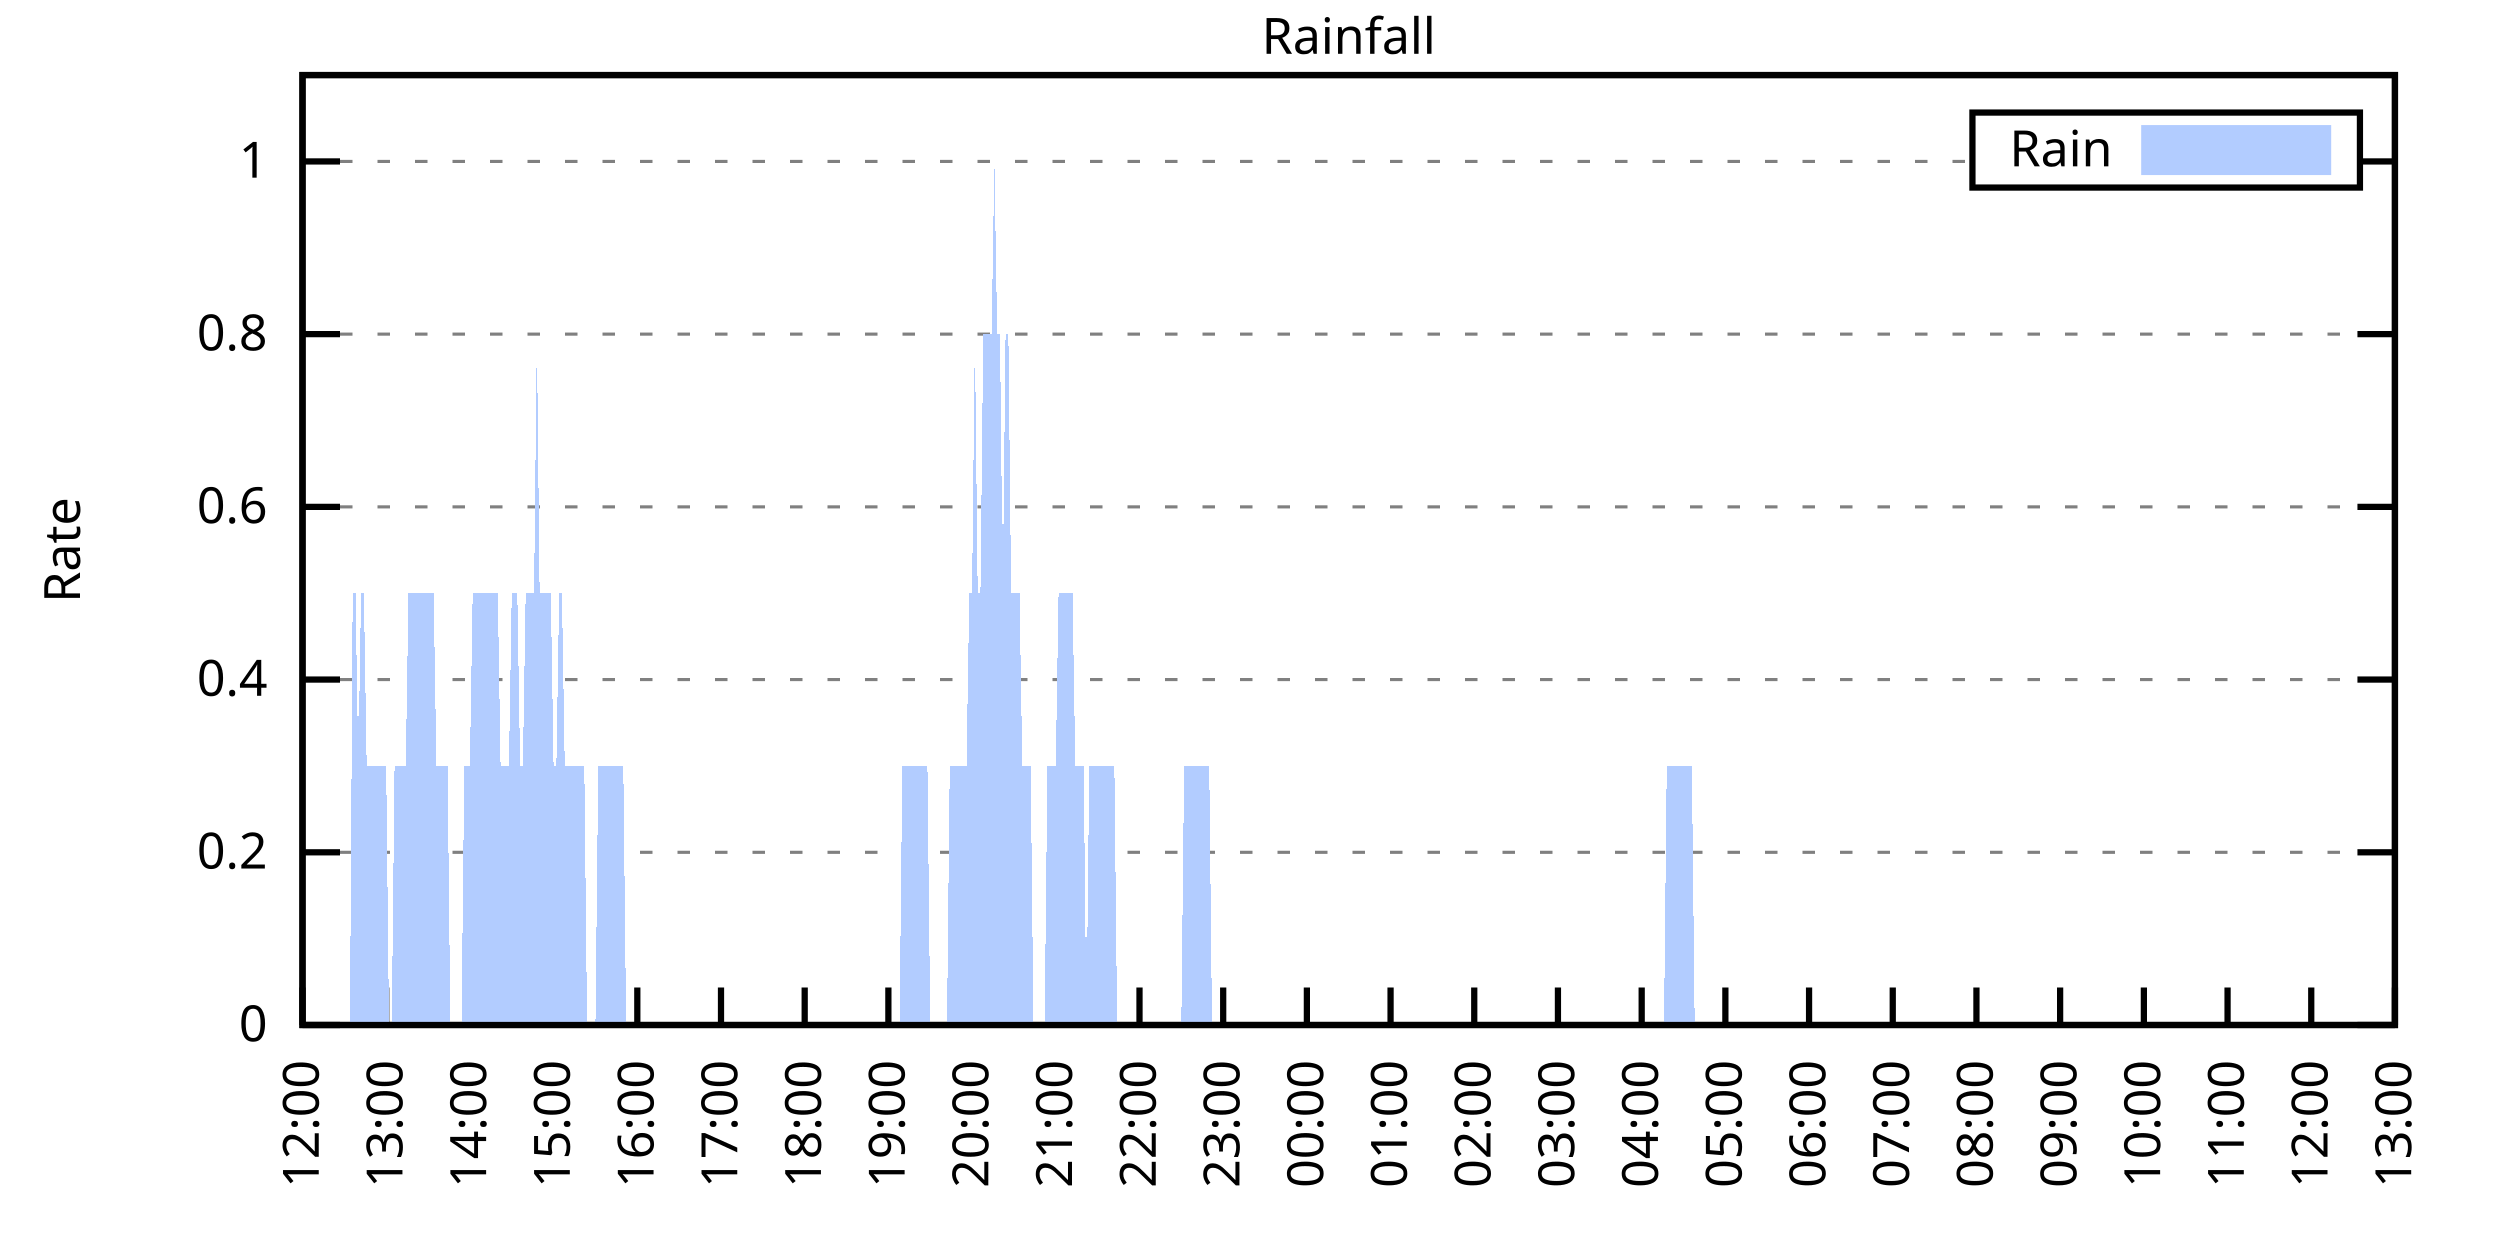
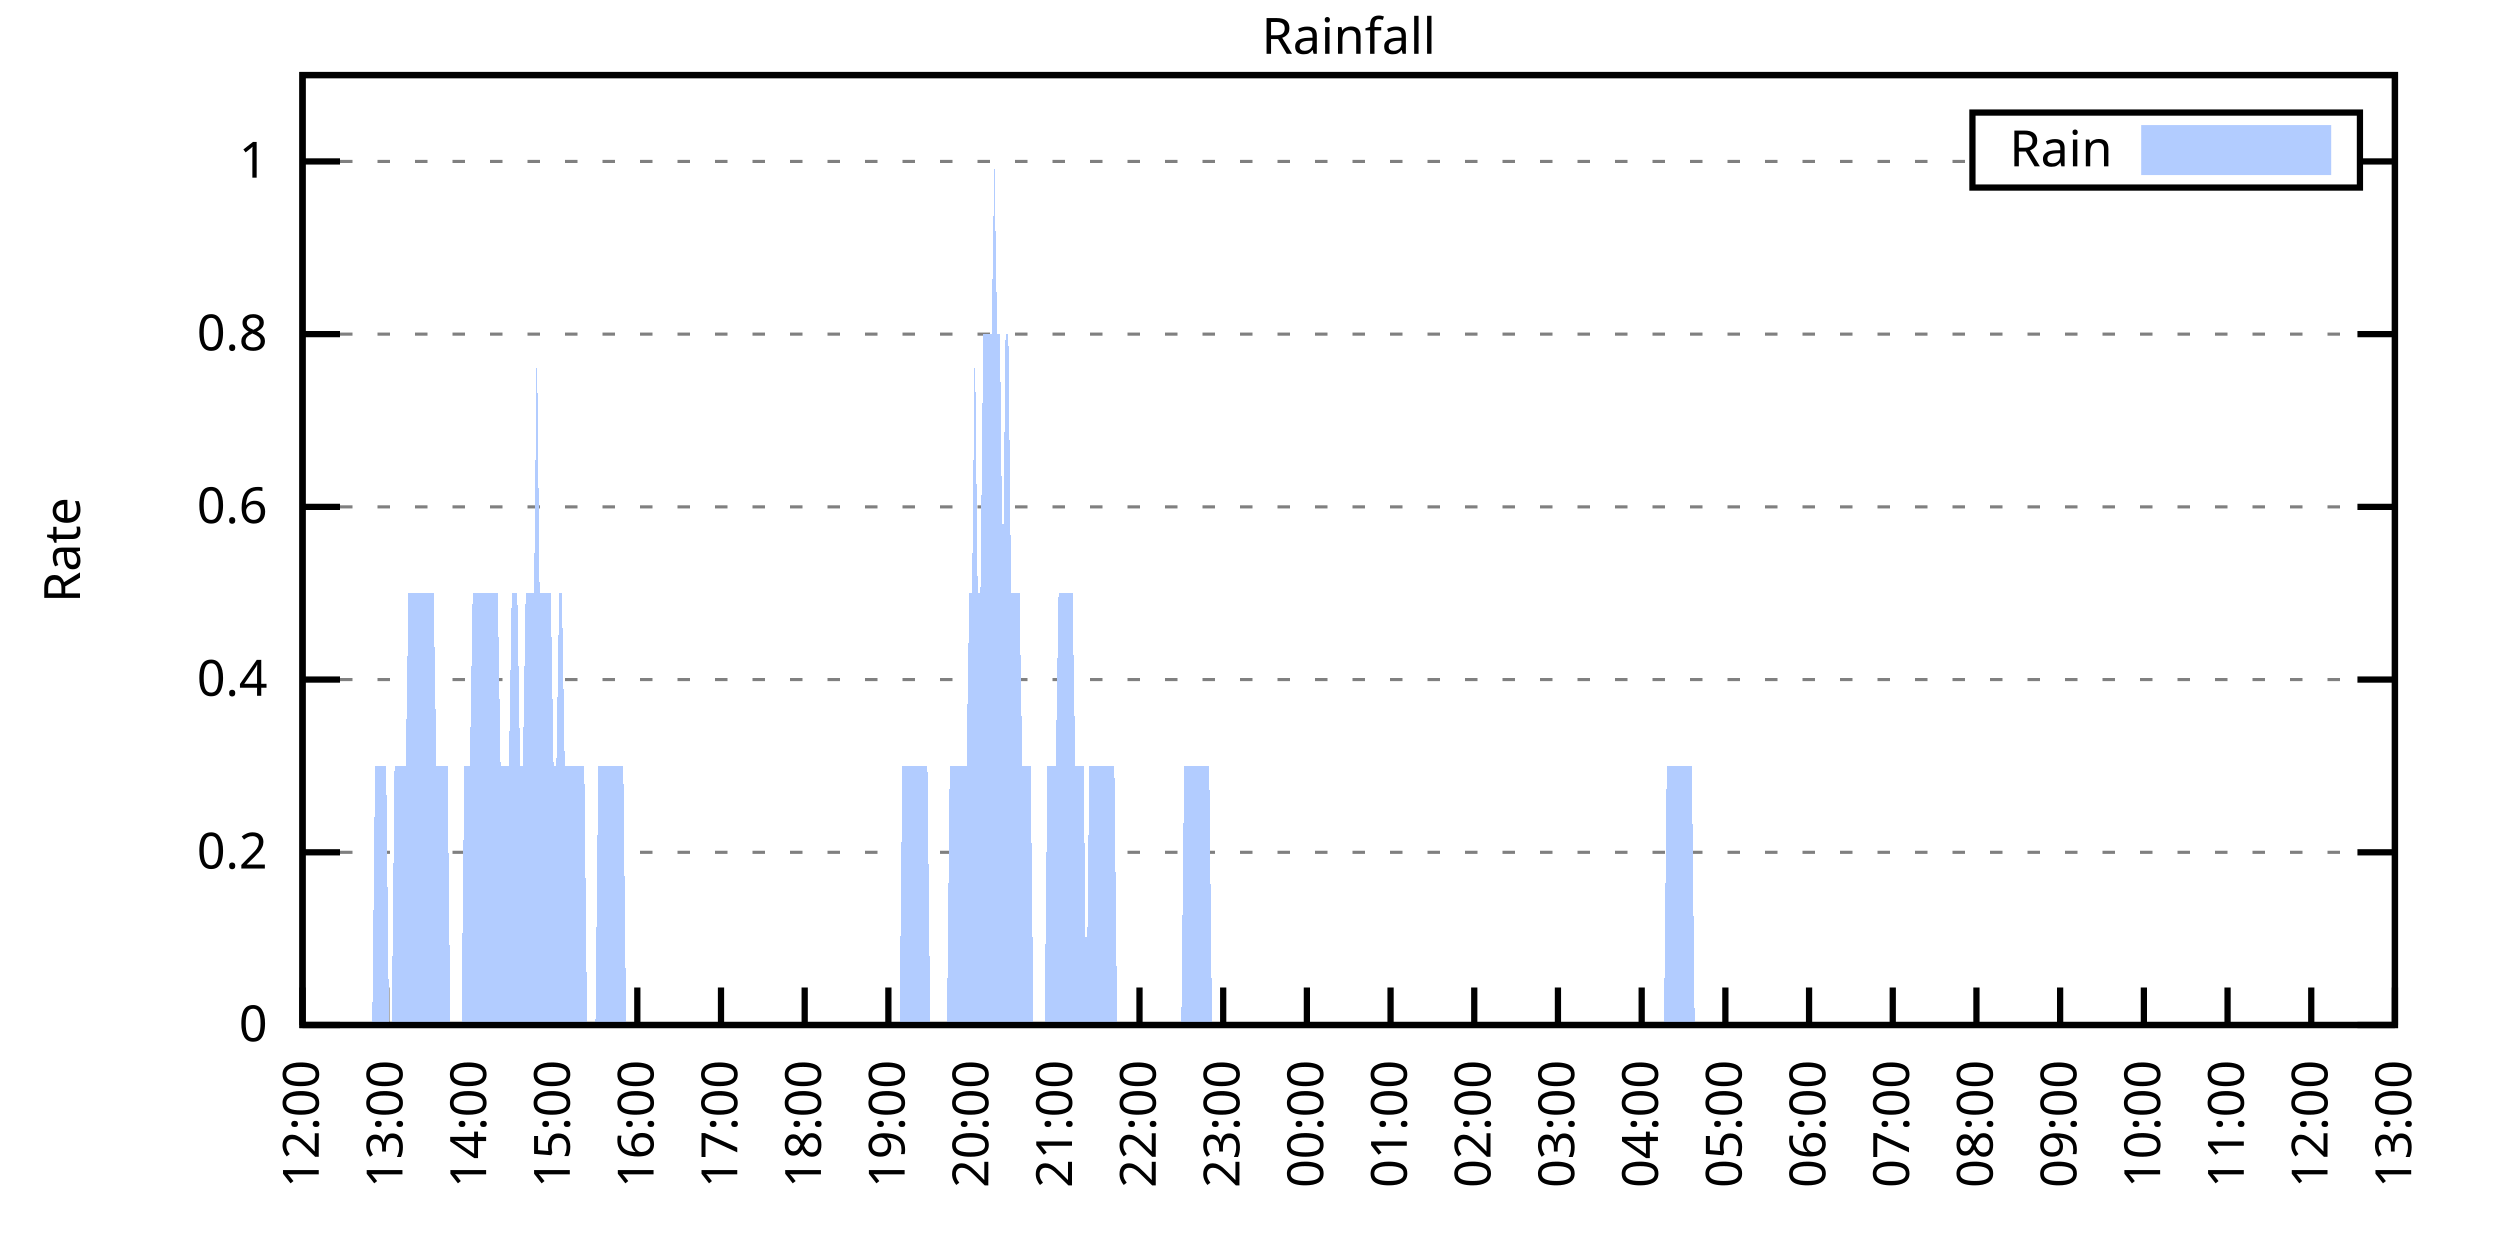
<svg xmlns="http://www.w3.org/2000/svg" xmlns:xlink="http://www.w3.org/1999/xlink" width="400" height="200" viewBox="0 0 400 200">
  <g id="gnuplot_canvas">
    <rect x="0" y="0" width="400" height="200" fill="none" />
    <defs>
      <circle id="gpDot" r="0.5" stroke-width="0.5" stroke="currentColor" />
      <path id="gpPt0" stroke-width="0.333" stroke="currentColor" d="M-1,0 h2 M0,-1 v2" />
      <path id="gpPt1" stroke-width="0.333" stroke="currentColor" d="M-1,-1 L1,1 M1,-1 L-1,1" />
      <path id="gpPt2" stroke-width="0.333" stroke="currentColor" d="M-1,0 L1,0 M0,-1 L0,1 M-1,-1 L1,1 M-1,1 L1,-1" />
      <rect id="gpPt3" stroke-width="0.333" stroke="currentColor" x="-1" y="-1" width="2" height="2" />
      <rect id="gpPt4" stroke-width="0.333" stroke="currentColor" fill="currentColor" x="-1" y="-1" width="2" height="2" />
      <circle id="gpPt5" stroke-width="0.333" stroke="currentColor" cx="0" cy="0" r="1" />
      <use xlink:href="#gpPt5" id="gpPt6" fill="currentColor" stroke="none" />
      <path id="gpPt7" stroke-width="0.333" stroke="currentColor" d="M0,-1.33 L-1.33,0.67 L1.33,0.67 z" />
      <use xlink:href="#gpPt7" id="gpPt8" fill="currentColor" stroke="none" />
      <use xlink:href="#gpPt7" id="gpPt9" stroke="currentColor" transform="rotate(180)" />
      <use xlink:href="#gpPt9" id="gpPt10" fill="currentColor" stroke="none" />
      <use xlink:href="#gpPt3" id="gpPt11" stroke="currentColor" transform="rotate(45)" />
      <use xlink:href="#gpPt11" id="gpPt12" fill="currentColor" stroke="none" />
      <path id="gpPt13" stroke-width="0.333" stroke="currentColor" d="M0,1.330 L1.265,0.411 L0.782,-1.067 L-0.782,-1.076 L-1.265,0.411 z" />
      <use xlink:href="#gpPt13" id="gpPt14" fill="currentColor" stroke="none" />
      <filter id="textbox" filterUnits="objectBoundingBox" x="0" y="0" height="1" width="1">
        <feFlood flood-color="white" flood-opacity="1" result="bgnd" />
        <feComposite in="SourceGraphic" in2="bgnd" operator="atop" />
      </filter>
      <filter id="greybox" filterUnits="objectBoundingBox" x="0" y="0" height="1" width="1">
        <feFlood flood-color="lightgrey" flood-opacity="1" result="grey" />
        <feComposite in="SourceGraphic" in2="grey" operator="atop" />
      </filter>
    </defs>
    <g fill="none" color="white" stroke="currentColor" stroke-width="1.00" stroke-linecap="butt" stroke-linejoin="miter">
</g>
    <g fill="none" color="black" stroke="currentColor" stroke-width="1.00" stroke-linecap="butt" stroke-linejoin="miter">
      <g stroke="none" shape-rendering="crispEdges">
        <polygon fill="rgb(255, 255, 255)" points="48.40,164.00 383.18,164.00 383.18,12.02 48.40,12.02 " />
      </g>
    </g>
    <g fill="none" color="black" stroke="currentColor" stroke-width="1.00" stroke-linecap="butt" stroke-linejoin="miter">
</g>
    <g fill="none" color="black" stroke="black" stroke-width="0.50" stroke-linecap="butt" stroke-linejoin="miter">
</g>
    <g fill="none" color="gray" stroke="currentColor" stroke-width="0.50" stroke-linecap="butt" stroke-linejoin="miter">
      <path stroke="gray" stroke-dasharray="2,4" class="gridline" d="M48.40,164.00 L383.19,164.00  " />
    </g>
    <g fill="none" color="gray" stroke="gray" stroke-width="1.00" stroke-linecap="butt" stroke-linejoin="miter">
</g>
    <g fill="none" color="black" stroke="currentColor" stroke-width="1.00" stroke-linecap="butt" stroke-linejoin="miter">
      <path stroke="black" d="M48.40,164.00 L54.40,164.00 M383.19,164.00 L377.19,164.00  " />
      <g transform="translate(42.80,166.60)" stroke="none" fill="black" font-family="Sans" font-size="8.00" text-anchor="end">
        <text>
          <tspan font-family="Sans"> 0</tspan>
        </text>
      </g>
    </g>
    <g fill="none" color="black" stroke="currentColor" stroke-width="1.00" stroke-linecap="butt" stroke-linejoin="miter">
</g>
    <g fill="none" color="black" stroke="black" stroke-width="0.50" stroke-linecap="butt" stroke-linejoin="miter">
</g>
    <g fill="none" color="gray" stroke="currentColor" stroke-width="0.50" stroke-linecap="butt" stroke-linejoin="miter">
      <path stroke="gray" stroke-dasharray="2,4" class="gridline" d="M48.40,136.37 L383.19,136.37  " />
    </g>
    <g fill="none" color="gray" stroke="gray" stroke-width="1.00" stroke-linecap="butt" stroke-linejoin="miter">
</g>
    <g fill="none" color="black" stroke="currentColor" stroke-width="1.00" stroke-linecap="butt" stroke-linejoin="miter">
      <path stroke="black" d="M48.40,136.37 L54.40,136.37 M383.19,136.37 L377.19,136.37  " />
      <g transform="translate(42.80,138.97)" stroke="none" fill="black" font-family="Sans" font-size="8.00" text-anchor="end">
        <text>
          <tspan font-family="Sans"> 0.2</tspan>
        </text>
      </g>
    </g>
    <g fill="none" color="black" stroke="currentColor" stroke-width="1.00" stroke-linecap="butt" stroke-linejoin="miter">
</g>
    <g fill="none" color="black" stroke="black" stroke-width="0.50" stroke-linecap="butt" stroke-linejoin="miter">
</g>
    <g fill="none" color="gray" stroke="currentColor" stroke-width="0.50" stroke-linecap="butt" stroke-linejoin="miter">
      <path stroke="gray" stroke-dasharray="2,4" class="gridline" d="M48.40,108.73 L383.19,108.73  " />
    </g>
    <g fill="none" color="gray" stroke="gray" stroke-width="1.00" stroke-linecap="butt" stroke-linejoin="miter">
</g>
    <g fill="none" color="black" stroke="currentColor" stroke-width="1.00" stroke-linecap="butt" stroke-linejoin="miter">
      <path stroke="black" d="M48.40,108.73 L54.40,108.73 M383.19,108.73 L377.19,108.73  " />
      <g transform="translate(42.80,111.33)" stroke="none" fill="black" font-family="Sans" font-size="8.00" text-anchor="end">
        <text>
          <tspan font-family="Sans"> 0.4</tspan>
        </text>
      </g>
    </g>
    <g fill="none" color="black" stroke="currentColor" stroke-width="1.00" stroke-linecap="butt" stroke-linejoin="miter">
</g>
    <g fill="none" color="black" stroke="black" stroke-width="0.50" stroke-linecap="butt" stroke-linejoin="miter">
</g>
    <g fill="none" color="gray" stroke="currentColor" stroke-width="0.50" stroke-linecap="butt" stroke-linejoin="miter">
      <path stroke="gray" stroke-dasharray="2,4" class="gridline" d="M48.40,81.10 L383.19,81.10  " />
    </g>
    <g fill="none" color="gray" stroke="gray" stroke-width="1.00" stroke-linecap="butt" stroke-linejoin="miter">
</g>
    <g fill="none" color="black" stroke="currentColor" stroke-width="1.00" stroke-linecap="butt" stroke-linejoin="miter">
      <path stroke="black" d="M48.40,81.10 L54.40,81.10 M383.19,81.10 L377.19,81.10  " />
      <g transform="translate(42.80,83.70)" stroke="none" fill="black" font-family="Sans" font-size="8.00" text-anchor="end">
        <text>
          <tspan font-family="Sans"> 0.6</tspan>
        </text>
      </g>
    </g>
    <g fill="none" color="black" stroke="currentColor" stroke-width="1.00" stroke-linecap="butt" stroke-linejoin="miter">
</g>
    <g fill="none" color="black" stroke="black" stroke-width="0.50" stroke-linecap="butt" stroke-linejoin="miter">
</g>
    <g fill="none" color="gray" stroke="currentColor" stroke-width="0.50" stroke-linecap="butt" stroke-linejoin="miter">
      <path stroke="gray" stroke-dasharray="2,4" class="gridline" d="M48.40,53.46 L383.19,53.46  " />
    </g>
    <g fill="none" color="gray" stroke="gray" stroke-width="1.00" stroke-linecap="butt" stroke-linejoin="miter">
</g>
    <g fill="none" color="black" stroke="currentColor" stroke-width="1.00" stroke-linecap="butt" stroke-linejoin="miter">
      <path stroke="black" d="M48.40,53.46 L54.40,53.46 M383.19,53.46 L377.19,53.46  " />
      <g transform="translate(42.80,56.06)" stroke="none" fill="black" font-family="Sans" font-size="8.00" text-anchor="end">
        <text>
          <tspan font-family="Sans"> 0.8</tspan>
        </text>
      </g>
    </g>
    <g fill="none" color="black" stroke="currentColor" stroke-width="1.00" stroke-linecap="butt" stroke-linejoin="miter">
</g>
    <g fill="none" color="black" stroke="black" stroke-width="0.50" stroke-linecap="butt" stroke-linejoin="miter">
</g>
    <g fill="none" color="gray" stroke="currentColor" stroke-width="0.50" stroke-linecap="butt" stroke-linejoin="miter">
      <path stroke="gray" stroke-dasharray="2,4" class="gridline" d="M48.40,25.83 L315.59,25.83 M377.59,25.83 L383.19,25.83  " />
    </g>
    <g fill="none" color="gray" stroke="gray" stroke-width="1.00" stroke-linecap="butt" stroke-linejoin="miter">
</g>
    <g fill="none" color="black" stroke="currentColor" stroke-width="1.00" stroke-linecap="butt" stroke-linejoin="miter">
      <path stroke="black" d="M48.40,25.83 L54.40,25.83 M383.19,25.83 L377.19,25.83  " />
      <g transform="translate(42.80,28.43)" stroke="none" fill="black" font-family="Sans" font-size="8.00" text-anchor="end">
        <text>
          <tspan font-family="Sans"> 1</tspan>
        </text>
      </g>
    </g>
    <g fill="none" color="black" stroke="currentColor" stroke-width="1.00" stroke-linecap="butt" stroke-linejoin="miter">
      <path stroke="black" d="M48.40,164.00 L48.40,158.00  " />
      <g transform="translate(51.00,169.60) rotate(270.00)" stroke="none" fill="black" font-family="Sans" font-size="8.00" text-anchor="end">
        <text>
          <tspan font-family="Sans">12:00</tspan>
        </text>
      </g>
    </g>
    <g fill="none" color="black" stroke="currentColor" stroke-width="1.00" stroke-linecap="butt" stroke-linejoin="miter">
      <path stroke="black" d="M61.79,164.00 L61.79,158.00  " />
      <g transform="translate(64.39,169.60) rotate(270.00)" stroke="none" fill="black" font-family="Sans" font-size="8.00" text-anchor="end">
        <text>
          <tspan font-family="Sans">13:00</tspan>
        </text>
      </g>
    </g>
    <g fill="none" color="black" stroke="currentColor" stroke-width="1.00" stroke-linecap="butt" stroke-linejoin="miter">
      <path stroke="black" d="M75.18,164.00 L75.18,158.00  " />
      <g transform="translate(77.78,169.60) rotate(270.00)" stroke="none" fill="black" font-family="Sans" font-size="8.00" text-anchor="end">
        <text>
          <tspan font-family="Sans">14:00</tspan>
        </text>
      </g>
    </g>
    <g fill="none" color="black" stroke="currentColor" stroke-width="1.00" stroke-linecap="butt" stroke-linejoin="miter">
      <path stroke="black" d="M88.57,164.00 L88.57,158.00  " />
      <g transform="translate(91.17,169.60) rotate(270.00)" stroke="none" fill="black" font-family="Sans" font-size="8.00" text-anchor="end">
        <text>
          <tspan font-family="Sans">15:00</tspan>
        </text>
      </g>
    </g>
    <g fill="none" color="black" stroke="currentColor" stroke-width="1.00" stroke-linecap="butt" stroke-linejoin="miter">
      <path stroke="black" d="M101.97,164.00 L101.97,158.00  " />
      <g transform="translate(104.57,169.60) rotate(270.00)" stroke="none" fill="black" font-family="Sans" font-size="8.00" text-anchor="end">
        <text>
          <tspan font-family="Sans">16:00</tspan>
        </text>
      </g>
    </g>
    <g fill="none" color="black" stroke="currentColor" stroke-width="1.00" stroke-linecap="butt" stroke-linejoin="miter">
      <path stroke="black" d="M115.36,164.00 L115.36,158.00  " />
      <g transform="translate(117.96,169.60) rotate(270.00)" stroke="none" fill="black" font-family="Sans" font-size="8.00" text-anchor="end">
        <text>
          <tspan font-family="Sans">17:00</tspan>
        </text>
      </g>
    </g>
    <g fill="none" color="black" stroke="currentColor" stroke-width="1.00" stroke-linecap="butt" stroke-linejoin="miter">
      <path stroke="black" d="M128.75,164.00 L128.75,158.00  " />
      <g transform="translate(131.35,169.60) rotate(270.00)" stroke="none" fill="black" font-family="Sans" font-size="8.00" text-anchor="end">
        <text>
          <tspan font-family="Sans">18:00</tspan>
        </text>
      </g>
    </g>
    <g fill="none" color="black" stroke="currentColor" stroke-width="1.00" stroke-linecap="butt" stroke-linejoin="miter">
      <path stroke="black" d="M142.14,164.00 L142.14,158.00  " />
      <g transform="translate(144.74,169.60) rotate(270.00)" stroke="none" fill="black" font-family="Sans" font-size="8.00" text-anchor="end">
        <text>
          <tspan font-family="Sans">19:00</tspan>
        </text>
      </g>
    </g>
    <g fill="none" color="black" stroke="currentColor" stroke-width="1.00" stroke-linecap="butt" stroke-linejoin="miter">
      <path stroke="black" d="M155.53,164.00 L155.53,158.00  " />
      <g transform="translate(158.13,169.60) rotate(270.00)" stroke="none" fill="black" font-family="Sans" font-size="8.00" text-anchor="end">
        <text>
          <tspan font-family="Sans">20:00</tspan>
        </text>
      </g>
    </g>
    <g fill="none" color="black" stroke="currentColor" stroke-width="1.00" stroke-linecap="butt" stroke-linejoin="miter">
      <path stroke="black" d="M168.92,164.00 L168.92,158.00  " />
      <g transform="translate(171.52,169.60) rotate(270.00)" stroke="none" fill="black" font-family="Sans" font-size="8.00" text-anchor="end">
        <text>
          <tspan font-family="Sans">21:00</tspan>
        </text>
      </g>
    </g>
    <g fill="none" color="black" stroke="currentColor" stroke-width="1.00" stroke-linecap="butt" stroke-linejoin="miter">
      <path stroke="black" d="M182.32,164.00 L182.32,158.00  " />
      <g transform="translate(184.92,169.60) rotate(270.00)" stroke="none" fill="black" font-family="Sans" font-size="8.00" text-anchor="end">
        <text>
          <tspan font-family="Sans">22:00</tspan>
        </text>
      </g>
    </g>
    <g fill="none" color="black" stroke="currentColor" stroke-width="1.00" stroke-linecap="butt" stroke-linejoin="miter">
      <path stroke="black" d="M195.71,164.00 L195.71,158.00  " />
      <g transform="translate(198.31,169.60) rotate(270.00)" stroke="none" fill="black" font-family="Sans" font-size="8.00" text-anchor="end">
        <text>
          <tspan font-family="Sans">23:00</tspan>
        </text>
      </g>
    </g>
    <g fill="none" color="black" stroke="currentColor" stroke-width="1.00" stroke-linecap="butt" stroke-linejoin="miter">
      <path stroke="black" d="M209.10,164.00 L209.10,158.00  " />
      <g transform="translate(211.70,169.60) rotate(270.00)" stroke="none" fill="black" font-family="Sans" font-size="8.00" text-anchor="end">
        <text>
          <tspan font-family="Sans">00:00</tspan>
        </text>
      </g>
    </g>
    <g fill="none" color="black" stroke="currentColor" stroke-width="1.00" stroke-linecap="butt" stroke-linejoin="miter">
      <path stroke="black" d="M222.49,164.00 L222.49,158.00  " />
      <g transform="translate(225.09,169.60) rotate(270.00)" stroke="none" fill="black" font-family="Sans" font-size="8.00" text-anchor="end">
        <text>
          <tspan font-family="Sans">01:00</tspan>
        </text>
      </g>
    </g>
    <g fill="none" color="black" stroke="currentColor" stroke-width="1.00" stroke-linecap="butt" stroke-linejoin="miter">
      <path stroke="black" d="M235.88,164.00 L235.88,158.00  " />
      <g transform="translate(238.48,169.60) rotate(270.00)" stroke="none" fill="black" font-family="Sans" font-size="8.00" text-anchor="end">
        <text>
          <tspan font-family="Sans">02:00</tspan>
        </text>
      </g>
    </g>
    <g fill="none" color="black" stroke="currentColor" stroke-width="1.00" stroke-linecap="butt" stroke-linejoin="miter">
      <path stroke="black" d="M249.27,164.00 L249.27,158.00  " />
      <g transform="translate(251.87,169.60) rotate(270.00)" stroke="none" fill="black" font-family="Sans" font-size="8.00" text-anchor="end">
        <text>
          <tspan font-family="Sans">03:00</tspan>
        </text>
      </g>
    </g>
    <g fill="none" color="black" stroke="currentColor" stroke-width="1.00" stroke-linecap="butt" stroke-linejoin="miter">
      <path stroke="black" d="M262.67,164.00 L262.67,158.00  " />
      <g transform="translate(265.27,169.60) rotate(270.00)" stroke="none" fill="black" font-family="Sans" font-size="8.00" text-anchor="end">
        <text>
          <tspan font-family="Sans">04:00</tspan>
        </text>
      </g>
    </g>
    <g fill="none" color="black" stroke="currentColor" stroke-width="1.00" stroke-linecap="butt" stroke-linejoin="miter">
      <path stroke="black" d="M276.06,164.00 L276.06,158.00  " />
      <g transform="translate(278.66,169.60) rotate(270.00)" stroke="none" fill="black" font-family="Sans" font-size="8.00" text-anchor="end">
        <text>
          <tspan font-family="Sans">05:00</tspan>
        </text>
      </g>
    </g>
    <g fill="none" color="black" stroke="currentColor" stroke-width="1.00" stroke-linecap="butt" stroke-linejoin="miter">
      <path stroke="black" d="M289.45,164.00 L289.45,158.00  " />
      <g transform="translate(292.05,169.60) rotate(270.00)" stroke="none" fill="black" font-family="Sans" font-size="8.00" text-anchor="end">
        <text>
          <tspan font-family="Sans">06:00</tspan>
        </text>
      </g>
    </g>
    <g fill="none" color="black" stroke="currentColor" stroke-width="1.00" stroke-linecap="butt" stroke-linejoin="miter">
      <path stroke="black" d="M302.84,164.00 L302.84,158.00  " />
      <g transform="translate(305.44,169.60) rotate(270.00)" stroke="none" fill="black" font-family="Sans" font-size="8.00" text-anchor="end">
        <text>
          <tspan font-family="Sans">07:00</tspan>
        </text>
      </g>
    </g>
    <g fill="none" color="black" stroke="currentColor" stroke-width="1.00" stroke-linecap="butt" stroke-linejoin="miter">
      <path stroke="black" d="M316.23,164.00 L316.23,158.00  " />
      <g transform="translate(318.83,169.60) rotate(270.00)" stroke="none" fill="black" font-family="Sans" font-size="8.00" text-anchor="end">
        <text>
          <tspan font-family="Sans">08:00</tspan>
        </text>
      </g>
    </g>
    <g fill="none" color="black" stroke="currentColor" stroke-width="1.00" stroke-linecap="butt" stroke-linejoin="miter">
      <path stroke="black" d="M329.62,164.00 L329.62,158.00  " />
      <g transform="translate(332.22,169.60) rotate(270.00)" stroke="none" fill="black" font-family="Sans" font-size="8.00" text-anchor="end">
        <text>
          <tspan font-family="Sans">09:00</tspan>
        </text>
      </g>
    </g>
    <g fill="none" color="black" stroke="currentColor" stroke-width="1.00" stroke-linecap="butt" stroke-linejoin="miter">
      <path stroke="black" d="M343.02,164.00 L343.02,158.00  " />
      <g transform="translate(345.62,169.60) rotate(270.00)" stroke="none" fill="black" font-family="Sans" font-size="8.00" text-anchor="end">
        <text>
          <tspan font-family="Sans">10:00</tspan>
        </text>
      </g>
    </g>
    <g fill="none" color="black" stroke="currentColor" stroke-width="1.00" stroke-linecap="butt" stroke-linejoin="miter">
      <path stroke="black" d="M356.41,164.00 L356.41,158.00  " />
      <g transform="translate(359.01,169.60) rotate(270.00)" stroke="none" fill="black" font-family="Sans" font-size="8.00" text-anchor="end">
        <text>
          <tspan font-family="Sans">11:00</tspan>
        </text>
      </g>
    </g>
    <g fill="none" color="black" stroke="currentColor" stroke-width="1.00" stroke-linecap="butt" stroke-linejoin="miter">
      <path stroke="black" d="M369.80,164.00 L369.80,158.00  " />
      <g transform="translate(372.40,169.60) rotate(270.00)" stroke="none" fill="black" font-family="Sans" font-size="8.00" text-anchor="end">
        <text>
          <tspan font-family="Sans">12:00</tspan>
        </text>
      </g>
    </g>
    <g fill="none" color="black" stroke="currentColor" stroke-width="1.00" stroke-linecap="butt" stroke-linejoin="miter">
      <path stroke="black" d="M383.19,164.00 L383.19,158.00  " />
      <g transform="translate(385.79,169.60) rotate(270.00)" stroke="none" fill="black" font-family="Sans" font-size="8.00" text-anchor="end">
        <text>
          <tspan font-family="Sans">13:00</tspan>
        </text>
      </g>
    </g>
    <g fill="none" color="black" stroke="currentColor" stroke-width="1.00" stroke-linecap="butt" stroke-linejoin="miter">
</g>
    <g fill="none" color="black" stroke="currentColor" stroke-width="1.00" stroke-linecap="butt" stroke-linejoin="miter">
      <path stroke="black" d="M48.40,12.01 L48.40,164.00 L383.19,164.00 L383.19,12.01 L48.40,12.01 Z  " />
    </g>
    <g fill="none" color="black" stroke="currentColor" stroke-width="1.00" stroke-linecap="butt" stroke-linejoin="miter">
</g>
    <g fill="none" color="black" stroke="currentColor" stroke-width="1.00" stroke-linecap="butt" stroke-linejoin="miter">
      <path stroke="black" d="M315.59,30.01 L315.59,18.01 L377.59,18.01 L377.59,30.01 L315.59,30.01 Z  " />
    </g>
    <g id="Rainfall_plot_1">
      <g fill="none" color="white" stroke="black" stroke-width="2.00" stroke-linecap="butt" stroke-linejoin="miter">
</g>
      <g fill="none" color="black" stroke="currentColor" stroke-width="2.00" stroke-linecap="butt" stroke-linejoin="miter">
        <g transform="translate(337.99,26.61)" stroke="none" fill="black" font-family="Sans" font-size="8.00" text-anchor="end">
          <text>
            <tspan font-family="Sans">Rain</tspan>
          </text>
        </g>
      </g>
      <g fill="none" color="black" stroke="currentColor" stroke-width="2.00" stroke-linecap="butt" stroke-linejoin="miter">
        <g stroke="none" shape-rendering="crispEdges">
          <polygon fill="rgb(178, 204, 255)" points="343.59,27.01 371.99,27.01 371.99,21.01 343.59,21.01 " />
        </g>
        <path stroke="rgb(178, 204, 255)" d="M343.59,27.01 L371.99,27.01 L371.99,21.01 L343.59,21.01 L343.59,27.01 Z  " />
      </g>
      <g fill="none" color="black" stroke="currentColor" stroke-width="2.00" stroke-linecap="butt" stroke-linejoin="miter">
        <g stroke="none" shape-rendering="crispEdges">
-           <polygon fill="rgb(178, 204, 255)" points="51.97,164.00 52.42,164.00 52.86,164.00 53.31,164.00 53.76,164.00 54.20,164.00 54.65,164.00 55.10,164.00 55.54,164.00 55.99,164.00 56.43,94.91 56.88,94.91 57.33,122.55 57.77,94.91 58.22,94.91 58.67,122.55 59.11,122.55 59.56,122.55 60.01,122.55 60.45,122.55 60.90,122.55 61.35,122.55 61.79,122.55 62.24,164.00 62.68,164.00 63.13,122.55 63.58,122.55 64.02,122.55 64.47,122.55 64.92,122.55 65.36,94.91 65.81,94.91 66.26,94.91 66.70,94.91 67.15,94.91 67.59,94.91 68.04,94.91 68.49,94.91 68.93,94.91 69.38,94.91 69.83,122.55 70.27,122.55 70.72,122.55 71.17,122.55 71.61,122.55 72.06,164.00 72.50,164.00 72.95,164.00 73.40,164.00 73.84,164.00 74.29,122.55 74.74,122.55 75.18,122.55 75.63,94.91 76.08,94.91 76.52,94.91 76.97,94.91 77.42,94.91 77.86,94.91 78.31,94.91 78.75,94.91 79.20,94.91 79.65,94.91 80.09,122.55 80.54,122.55 80.99,122.55 81.43,122.55 81.88,94.91 82.33,94.91 82.77,94.91 83.22,122.55 83.66,122.55 84.11,94.91 84.56,94.91 85.00,94.91 85.45,94.91 85.90,53.46 86.34,94.91 86.79,94.91 87.24,94.91 87.68,94.91 88.13,94.91 88.57,122.55 89.02,122.55 89.47,94.91 89.91,94.91 90.36,122.55 90.81,122.55 91.25,122.55 91.70,122.55 92.15,122.55 92.59,122.55 93.04,122.55 93.49,122.55 93.93,164.00 94.38,164.00 94.82,164.00 95.27,164.00 95.72,122.55 96.16,122.55 96.61,122.55 97.06,122.55 97.50,122.55 97.95,122.55 98.40,122.55 98.84,122.55 99.29,122.55 99.73,122.55 100.18,164.00 100.63,164.00 101.07,164.00 101.52,164.00 101.97,164.00 102.41,164.00 102.86,164.00 103.31,164.00 103.75,164.00 104.20,164.00 104.64,164.00 105.09,164.00 105.54,164.00 105.98,164.00 106.43,164.00 106.88,164.00 107.32,164.00 107.77,164.00 108.22,164.00 108.66,164.00 109.11,164.00 109.55,164.00 110.00,164.00 110.45,164.00 110.89,164.00 111.34,164.00 111.79,164.00 112.23,164.00 112.68,164.00 113.13,164.00 113.57,164.00 114.02,164.00 114.47,164.00 114.91,164.00 115.36,164.00 115.80,164.00 116.25,164.00 116.70,164.00 117.14,164.00 117.59,164.00 118.04,164.00 118.48,164.00 118.93,164.00 119.38,164.00 119.82,164.00 120.27,164.00 120.71,164.00 121.16,164.00 121.61,164.00 122.05,164.00 122.50,164.00 122.95,164.00 123.39,164.00 123.84,164.00 124.29,164.00 124.73,164.00 125.18,164.00 125.62,164.00 126.07,164.00 126.52,164.00 126.96,164.00 127.41,164.00 127.86,164.00 128.30,164.00 128.75,164.00 129.20,164.00 129.64,164.00 130.09,164.00 130.54,164.00 130.98,164.00 131.43,164.00 131.87,164.00 132.32,164.00 132.77,164.00 133.21,164.00 133.66,164.00 134.11,164.00 134.55,164.00 135.00,164.00 135.45,164.00 135.89,164.00 136.34,164.00 136.78,164.00 137.23,164.00 137.68,164.00 138.12,164.00 138.57,164.00 139.02,164.00 139.46,164.00 139.91,164.00 140.36,164.00 140.80,164.00 141.25,164.00 141.69,164.00 142.14,164.00 142.59,164.00 143.03,164.00 143.48,164.00 143.93,164.00 144.37,122.55 144.82,122.55 145.27,122.55 145.71,122.55 146.16,122.55 146.61,122.55 147.05,122.55 147.50,122.55 147.94,122.55 148.39,122.55 148.84,164.00 149.28,164.00 149.73,164.00 150.18,164.00 150.62,164.00 151.07,164.00 151.52,164.00 151.96,122.55 152.41,122.55 152.85,122.55 153.30,122.55 153.75,122.55 154.19,122.55 154.64,122.55 155.09,94.91 155.53,94.91 155.98,53.46 156.43,94.91 156.87,94.91 157.32,53.46 157.76,53.46 158.21,53.46 158.66,53.46 159.10,25.83 159.55,53.46 160.00,53.46 160.44,94.91 160.89,53.46 161.34,53.46 161.78,94.91 162.23,94.91 162.67,94.91 163.12,94.91 163.57,122.55 164.01,122.55 164.46,122.55 164.91,122.55 165.35,164.00 165.80,164.00 166.25,164.00 166.69,164.00 167.14,164.00 167.59,122.55 168.03,122.55 168.48,122.55 168.92,122.55 169.37,94.91 169.82,94.91 170.26,94.91 170.71,94.91 171.16,94.91 171.60,94.91 172.05,122.55 172.50,122.55 172.94,122.55 173.39,122.55 173.83,164.00 174.28,122.55 174.73,122.55 175.17,122.55 175.62,122.55 176.07,122.55 176.51,122.55 176.96,122.55 177.41,122.55 177.85,122.55 178.30,122.55 178.74,164.00 179.19,164.00 179.64,164.00 180.08,164.00 180.53,164.00 180.98,164.00 181.42,164.00 181.87,164.00 182.32,164.00 182.76,164.00 183.21,164.00 183.66,164.00 184.10,164.00 184.55,164.00 184.99,164.00 185.44,164.00 185.89,164.00 186.33,164.00 186.78,164.00 187.23,164.00 187.67,164.00 188.12,164.00 188.57,164.00 189.01,164.00 189.46,122.55 189.90,122.55 190.35,122.55 190.80,122.55 191.24,122.55 191.69,122.55 192.14,122.55 192.58,122.55 193.03,122.55 193.48,122.55 193.92,164.00 194.37,164.00 194.81,164.00 195.26,164.00 195.71,164.00 196.15,164.00 196.60,164.00 197.05,164.00 197.49,164.00 197.94,164.00 198.39,164.00 198.83,164.00 199.28,164.00 199.73,164.00 200.17,164.00 200.62,164.00 201.06,164.00 201.51,164.00 201.96,164.00 202.40,164.00 202.85,164.00 203.30,164.00 203.74,164.00 204.19,164.00 204.64,164.00 205.08,164.00 205.53,164.00 205.97,164.00 206.42,164.00 206.87,164.00 207.31,164.00 207.76,164.00 208.21,164.00 208.65,164.00 209.10,164.00 209.55,164.00 209.99,164.00 210.44,164.00 210.88,164.00 211.33,164.00 211.78,164.00 212.22,164.00 212.67,164.00 213.12,164.00 213.56,164.00 214.01,164.00 214.46,164.00 214.90,164.00 215.35,164.00 215.80,164.00 216.24,164.00 216.69,164.00 217.13,164.00 217.58,164.00 218.03,164.00 218.47,164.00 218.92,164.00 219.37,164.00 219.81,164.00 220.26,164.00 220.71,164.00 221.15,164.00 221.60,164.00 222.04,164.00 222.49,164.00 222.94,164.00 223.38,164.00 223.83,164.00 224.28,164.00 224.72,164.00 225.17,164.00 225.62,164.00 226.06,164.00 226.51,164.00 226.95,164.00 227.40,164.00 227.85,164.00 228.29,164.00 228.74,164.00 229.19,164.00 229.63,164.00 230.08,164.00 230.53,164.00 230.97,164.00 231.42,164.00 231.86,164.00 232.31,164.00 232.76,164.00 233.20,164.00 233.65,164.00 234.10,164.00 234.54,164.00 234.99,164.00 235.44,164.00 235.88,164.00 236.33,164.00 236.78,164.00 237.22,164.00 237.67,164.00 238.11,164.00 238.56,164.00 239.01,164.00 239.45,164.00 239.90,164.00 240.35,164.00 240.79,164.00 241.24,164.00 241.69,164.00 242.13,164.00 242.58,164.00 243.02,164.00 243.47,164.00 243.92,164.00 244.36,164.00 244.81,164.00 245.26,164.00 245.70,164.00 246.15,164.00 246.60,164.00 247.04,164.00 247.49,164.00 247.93,164.00 248.38,164.00 248.83,164.00 249.27,164.00 249.72,164.00 250.17,164.00 250.61,164.00 251.06,164.00 251.51,164.00 251.95,164.00 252.40,164.00 252.85,164.00 253.29,164.00 253.74,164.00 254.18,164.00 254.63,164.00 255.08,164.00 255.52,164.00 255.97,164.00 256.42,164.00 256.86,164.00 257.31,164.00 257.76,164.00 258.20,164.00 258.65,164.00 259.09,164.00 259.54,164.00 259.99,164.00 260.43,164.00 260.88,164.00 261.33,164.00 261.77,164.00 262.22,164.00 262.67,164.00 263.11,164.00 263.56,164.00 264.00,164.00 264.45,164.00 264.90,164.00 265.34,164.00 265.79,164.00 266.24,164.00 266.68,122.55 267.13,122.55 267.58,122.55 268.02,122.55 268.47,122.55 268.92,122.55 269.36,122.55 269.81,122.55 270.25,122.55 270.70,122.55 271.15,164.00 271.59,164.00 272.04,164.00 272.49,164.00 272.93,164.00 273.38,164.00 273.83,164.00 274.27,164.00 274.72,164.00 275.16,164.00 275.61,164.00 276.06,164.00 276.50,164.00 276.95,164.00 277.40,164.00 277.84,164.00 278.29,164.00 278.74,164.00 279.18,164.00 279.63,164.00 280.07,164.00 280.52,164.00 280.97,164.00 281.41,164.00 281.86,164.00 282.31,164.00 282.75,164.00 283.20,164.00 283.65,164.00 284.09,164.00 284.54,164.00 284.98,164.00 285.43,164.00 285.88,164.00 286.32,164.00 286.77,164.00 287.22,164.00 287.66,164.00 288.11,164.00 288.56,164.00 289.00,164.00 289.45,164.00 289.90,164.00 290.34,164.00 290.79,164.00 291.23,164.00 291.68,164.00 292.13,164.00 292.57,164.00 293.02,164.00 293.47,164.00 293.91,164.00 294.36,164.00 294.81,164.00 295.25,164.00 295.70,164.00 296.14,164.00 296.59,164.00 297.04,164.00 297.48,164.00 297.93,164.00 298.38,164.00 298.82,164.00 299.27,164.00 299.72,164.00 300.16,164.00 300.61,164.00 301.05,164.00 301.50,164.00 301.95,164.00 302.39,164.00 302.84,164.00 303.29,164.00 303.73,164.00 304.18,164.00 304.63,164.00 305.07,164.00 305.52,164.00 305.97,164.00 306.41,164.00 306.86,164.00 307.30,164.00 307.75,164.00 308.20,164.00 308.64,164.00 309.09,164.00 309.54,164.00 309.98,164.00 310.43,164.00 310.88,164.00 311.32,164.00 311.77,164.00 312.21,164.00 312.66,164.00 313.11,164.00 313.55,164.00 314.00,164.00 314.45,164.00 314.89,164.00 315.34,164.00 315.79,164.00 316.23,164.00 316.68,164.00 317.12,164.00 317.57,164.00 318.02,164.00 318.46,164.00 318.91,164.00 319.36,164.00 319.80,164.00 320.25,164.00 320.70,164.00 321.14,164.00 321.59,164.00 322.04,164.00 322.48,164.00 322.93,164.00 323.37,164.00 323.82,164.00 324.27,164.00 324.71,164.00 325.16,164.00 325.61,164.00 326.05,164.00 326.50,164.00 326.95,164.00 327.39,164.00 327.84,164.00 328.28,164.00 328.73,164.00 329.18,164.00 329.62,164.00 330.07,164.00 330.52,164.00 330.96,164.00 331.41,164.00 331.86,164.00 332.30,164.00 332.75,164.00 333.19,164.00 333.64,164.00 334.09,164.00 334.53,164.00 334.98,164.00 335.43,164.00 335.87,164.00 336.32,164.00 336.77,164.00 337.21,164.00 337.66,164.00 338.10,164.00 338.55,164.00 339.00,164.00 339.44,164.00 339.89,164.00 340.34,164.00 340.78,164.00 341.23,164.00 341.68,164.00 342.12,164.00 342.57,164.00 343.02,164.00 343.46,164.00 343.91,164.00 344.35,164.00 344.80,164.00 345.25,164.00 345.69,164.00 346.14,164.00 346.59,164.00 347.03,164.00 347.48,164.00 347.93,164.00 348.37,164.00 348.82,164.00 349.26,164.00 349.71,164.00 350.16,164.00 350.60,164.00 351.05,164.00 351.50,164.00 351.94,164.00 352.39,164.00 352.84,164.00 353.28,164.00 353.73,164.00 354.17,164.00 354.62,164.00 355.07,164.00 355.51,164.00 355.96,164.00 356.41,164.00 356.85,164.00 357.30,164.00 357.75,164.00 358.19,164.00 358.64,164.00 359.09,164.00 359.53,164.00 359.98,164.00 360.42,164.00 360.87,164.00 361.32,164.00 361.76,164.00 362.21,164.00 362.66,164.00 363.10,164.00 363.55,164.00 364.00,164.00 364.44,164.00 364.89,164.00 365.33,164.00 365.78,164.00 366.23,164.00 366.67,164.00 367.12,164.00 367.57,164.00 368.01,164.00 368.46,164.00 368.91,164.00 369.35,164.00 369.80,164.00 370.24,164.00 370.69,164.00 371.14,164.00 371.58,164.00 372.03,164.00 372.48,164.00 372.92,164.00 372.92,164.00 51.97,164.00 " />
+           <polygon fill="rgb(178, 204, 255)" points="55.54,164.00 55.99,164.00 56.43,164.00 56.88,164.00 57.33,164.00 57.77,164.00 58.22,164.00 58.67,164.00 59.11,164.00 59.56,164.00 60.01,122.55 60.45,122.55 60.90,122.55 61.35,122.55 61.79,122.55 62.24,164.00 62.68,164.00 63.13,122.55 63.58,122.55 64.02,122.55 64.47,122.55 64.92,122.55 65.36,94.91 65.81,94.91 66.26,94.91 66.70,94.91 67.15,94.91 67.59,94.91 68.04,94.91 68.49,94.91 68.93,94.91 69.38,94.91 69.83,122.55 70.27,122.55 70.72,122.55 71.17,122.55 71.61,122.55 72.06,164.00 72.50,164.00 72.95,164.00 73.40,164.00 73.84,164.00 74.29,122.55 74.74,122.55 75.18,122.55 75.63,94.91 76.08,94.91 76.52,94.91 76.97,94.91 77.42,94.91 77.86,94.91 78.31,94.91 78.75,94.91 79.20,94.91 79.65,94.91 80.09,122.55 80.54,122.55 80.99,122.55 81.43,122.55 81.88,94.91 82.33,94.91 82.77,94.91 83.22,122.55 83.66,122.55 84.11,94.91 84.56,94.91 85.00,94.91 85.45,94.91 85.90,53.46 86.34,94.91 86.79,94.91 87.24,94.91 87.68,94.91 88.13,94.91 88.57,122.55 89.02,122.55 89.47,94.91 89.91,94.91 90.36,122.55 90.81,122.55 91.25,122.55 91.70,122.55 92.15,122.55 92.59,122.55 93.04,122.55 93.49,122.55 93.93,164.00 94.38,164.00 94.82,164.00 95.27,164.00 95.72,122.55 96.16,122.55 96.61,122.55 97.06,122.55 97.50,122.55 97.95,122.55 98.40,122.55 98.84,122.55 99.29,122.55 99.73,122.55 100.18,164.00 100.63,164.00 101.07,164.00 101.52,164.00 101.97,164.00 102.41,164.00 102.86,164.00 103.31,164.00 103.75,164.00 104.20,164.00 104.64,164.00 105.09,164.00 105.54,164.00 105.98,164.00 106.43,164.00 106.88,164.00 107.32,164.00 107.77,164.00 108.22,164.00 108.66,164.00 109.11,164.00 109.55,164.00 110.00,164.00 110.45,164.00 110.89,164.00 111.34,164.00 111.79,164.00 112.23,164.00 112.68,164.00 113.13,164.00 113.57,164.00 114.02,164.00 114.47,164.00 114.91,164.00 115.36,164.00 115.80,164.00 116.25,164.00 116.70,164.00 117.14,164.00 117.59,164.00 118.04,164.00 118.48,164.00 118.93,164.00 119.38,164.00 119.82,164.00 120.27,164.00 120.71,164.00 121.16,164.00 121.61,164.00 122.05,164.00 122.50,164.00 122.95,164.00 123.39,164.00 123.84,164.00 124.29,164.00 124.73,164.00 125.18,164.00 125.62,164.00 126.07,164.00 126.52,164.00 126.96,164.00 127.41,164.00 127.86,164.00 128.30,164.00 128.75,164.00 129.20,164.00 129.64,164.00 130.09,164.00 130.54,164.00 130.98,164.00 131.43,164.00 131.87,164.00 132.32,164.00 132.77,164.00 133.21,164.00 133.66,164.00 134.11,164.00 134.55,164.00 135.00,164.00 135.45,164.00 135.89,164.00 136.34,164.00 136.78,164.00 137.23,164.00 137.68,164.00 138.12,164.00 138.57,164.00 139.02,164.00 139.46,164.00 139.91,164.00 140.36,164.00 140.80,164.00 141.25,164.00 141.69,164.00 142.14,164.00 142.59,164.00 143.03,164.00 143.48,164.00 143.93,164.00 144.37,122.55 144.82,122.55 145.27,122.55 145.71,122.55 146.16,122.55 146.61,122.55 147.05,122.55 147.50,122.55 147.94,122.55 148.39,122.55 148.84,164.00 149.28,164.00 149.73,164.00 150.18,164.00 150.62,164.00 151.07,164.00 151.52,164.00 151.96,122.55 152.41,122.55 152.85,122.55 153.30,122.55 153.75,122.55 154.19,122.55 154.64,122.55 155.09,94.91 155.53,94.91 155.98,53.46 156.43,94.91 156.87,94.91 157.32,53.46 157.76,53.46 158.21,53.46 158.66,53.46 159.10,25.83 159.55,53.46 160.00,53.46 160.44,94.91 160.89,53.46 161.34,53.46 161.78,94.91 162.23,94.91 162.67,94.91 163.12,94.91 163.57,122.55 164.01,122.55 164.46,122.55 164.91,122.55 165.35,164.00 165.80,164.00 166.25,164.00 166.69,164.00 167.14,164.00 167.59,122.55 168.03,122.55 168.48,122.55 168.92,122.55 169.37,94.91 169.82,94.91 170.26,94.91 170.71,94.91 171.16,94.91 171.60,94.91 172.05,122.55 172.50,122.55 172.94,122.55 173.39,122.55 173.83,164.00 174.28,122.55 174.73,122.55 175.17,122.55 175.62,122.55 176.07,122.55 176.51,122.55 176.96,122.55 177.41,122.55 177.85,122.55 178.30,122.55 178.74,164.00 179.19,164.00 179.64,164.00 180.08,164.00 180.53,164.00 180.98,164.00 181.42,164.00 181.87,164.00 182.32,164.00 182.76,164.00 183.21,164.00 183.66,164.00 184.10,164.00 184.55,164.00 184.99,164.00 185.44,164.00 185.89,164.00 186.33,164.00 186.78,164.00 187.23,164.00 187.67,164.00 188.12,164.00 188.57,164.00 189.01,164.00 189.46,122.55 189.90,122.55 190.35,122.55 190.80,122.55 191.24,122.55 191.69,122.55 192.14,122.55 192.58,122.55 193.03,122.55 193.48,122.55 193.92,164.00 194.37,164.00 194.81,164.00 195.26,164.00 195.71,164.00 196.15,164.00 196.60,164.00 197.05,164.00 197.49,164.00 197.94,164.00 198.39,164.00 198.83,164.00 199.28,164.00 199.73,164.00 200.17,164.00 200.62,164.00 201.06,164.00 201.51,164.00 201.96,164.00 202.40,164.00 202.85,164.00 203.30,164.00 203.74,164.00 204.19,164.00 204.64,164.00 205.08,164.00 205.53,164.00 205.97,164.00 206.42,164.00 206.87,164.00 207.31,164.00 207.76,164.00 208.21,164.00 208.65,164.00 209.10,164.00 209.55,164.00 209.99,164.00 210.44,164.00 210.88,164.00 211.33,164.00 211.78,164.00 212.22,164.00 212.67,164.00 213.12,164.00 213.56,164.00 214.01,164.00 214.46,164.00 214.90,164.00 215.35,164.00 215.80,164.00 216.24,164.00 216.69,164.00 217.13,164.00 217.58,164.00 218.03,164.00 218.47,164.00 218.92,164.00 219.37,164.00 219.81,164.00 220.26,164.00 220.71,164.00 221.15,164.00 221.60,164.00 222.04,164.00 222.49,164.00 222.94,164.00 223.38,164.00 223.83,164.00 224.28,164.00 224.72,164.00 225.17,164.00 225.62,164.00 226.06,164.00 226.51,164.00 226.95,164.00 227.40,164.00 227.85,164.00 228.29,164.00 228.74,164.00 229.19,164.00 229.63,164.00 230.08,164.00 230.53,164.00 230.97,164.00 231.42,164.00 231.86,164.00 232.31,164.00 232.76,164.00 233.20,164.00 233.65,164.00 234.10,164.00 234.54,164.00 234.99,164.00 235.44,164.00 235.88,164.00 236.33,164.00 236.78,164.00 237.22,164.00 237.67,164.00 238.11,164.00 238.56,164.00 239.01,164.00 239.45,164.00 239.90,164.00 240.35,164.00 240.79,164.00 241.24,164.00 241.69,164.00 242.13,164.00 242.58,164.00 243.02,164.00 243.47,164.00 243.92,164.00 244.36,164.00 244.81,164.00 245.26,164.00 245.70,164.00 246.15,164.00 246.60,164.00 247.04,164.00 247.49,164.00 247.93,164.00 248.38,164.00 248.83,164.00 249.27,164.00 249.72,164.00 250.17,164.00 250.61,164.00 251.06,164.00 251.51,164.00 251.95,164.00 252.40,164.00 252.85,164.00 253.29,164.00 253.74,164.00 254.18,164.00 254.63,164.00 255.08,164.00 255.52,164.00 255.97,164.00 256.42,164.00 256.86,164.00 257.31,164.00 257.76,164.00 258.20,164.00 258.65,164.00 259.09,164.00 259.54,164.00 259.99,164.00 260.43,164.00 260.88,164.00 261.33,164.00 261.77,164.00 262.22,164.00 262.67,164.00 263.11,164.00 263.56,164.00 264.00,164.00 264.45,164.00 264.90,164.00 265.34,164.00 265.79,164.00 266.24,164.00 266.68,122.55 267.13,122.55 267.58,122.55 268.02,122.55 268.47,122.55 268.92,122.55 269.36,122.55 269.81,122.55 270.25,122.55 270.70,122.55 271.15,164.00 271.59,164.00 272.04,164.00 272.49,164.00 272.93,164.00 273.38,164.00 273.83,164.00 274.27,164.00 274.72,164.00 275.16,164.00 275.61,164.00 276.06,164.00 276.50,164.00 276.95,164.00 277.40,164.00 277.84,164.00 278.29,164.00 278.74,164.00 279.18,164.00 279.63,164.00 280.07,164.00 280.52,164.00 280.97,164.00 281.41,164.00 281.86,164.00 282.31,164.00 282.75,164.00 283.20,164.00 283.65,164.00 284.09,164.00 284.54,164.00 284.98,164.00 285.43,164.00 285.88,164.00 286.32,164.00 286.77,164.00 287.22,164.00 287.66,164.00 288.11,164.00 288.56,164.00 289.00,164.00 289.45,164.00 289.90,164.00 290.34,164.00 290.79,164.00 291.23,164.00 291.68,164.00 292.13,164.00 292.57,164.00 293.02,164.00 293.47,164.00 293.91,164.00 294.36,164.00 294.81,164.00 295.25,164.00 295.70,164.00 296.14,164.00 296.59,164.00 297.04,164.00 297.48,164.00 297.93,164.00 298.38,164.00 298.82,164.00 299.27,164.00 299.72,164.00 300.16,164.00 300.61,164.00 301.05,164.00 301.50,164.00 301.95,164.00 302.39,164.00 302.84,164.00 303.29,164.00 303.73,164.00 304.18,164.00 304.63,164.00 305.07,164.00 305.52,164.00 305.97,164.00 306.41,164.00 306.86,164.00 307.30,164.00 307.75,164.00 308.20,164.00 308.64,164.00 309.09,164.00 309.54,164.00 309.98,164.00 310.43,164.00 310.88,164.00 311.32,164.00 311.77,164.00 312.21,164.00 312.66,164.00 313.11,164.00 313.55,164.00 314.00,164.00 314.45,164.00 314.89,164.00 315.34,164.00 315.79,164.00 316.23,164.00 316.68,164.00 317.12,164.00 317.57,164.00 318.02,164.00 318.46,164.00 318.91,164.00 319.36,164.00 319.80,164.00 320.25,164.00 320.70,164.00 321.14,164.00 321.59,164.00 322.04,164.00 322.48,164.00 322.93,164.00 323.37,164.00 323.82,164.00 324.27,164.00 324.71,164.00 325.16,164.00 325.61,164.00 326.05,164.00 326.50,164.00 326.95,164.00 327.39,164.00 327.84,164.00 328.28,164.00 328.73,164.00 329.18,164.00 329.62,164.00 330.07,164.00 330.52,164.00 330.96,164.00 331.41,164.00 331.86,164.00 332.30,164.00 332.75,164.00 333.19,164.00 333.64,164.00 334.09,164.00 334.53,164.00 334.98,164.00 335.43,164.00 335.87,164.00 336.32,164.00 336.77,164.00 337.21,164.00 337.66,164.00 338.10,164.00 338.55,164.00 339.00,164.00 339.44,164.00 339.89,164.00 340.34,164.00 340.78,164.00 341.23,164.00 341.68,164.00 342.12,164.00 342.57,164.00 343.02,164.00 343.46,164.00 343.91,164.00 344.35,164.00 344.80,164.00 345.25,164.00 345.69,164.00 346.14,164.00 346.59,164.00 347.03,164.00 347.48,164.00 347.93,164.00 348.37,164.00 348.82,164.00 349.26,164.00 349.71,164.00 350.16,164.00 350.60,164.00 351.05,164.00 351.50,164.00 351.94,164.00 352.39,164.00 352.84,164.00 353.28,164.00 353.73,164.00 354.17,164.00 354.62,164.00 355.07,164.00 355.51,164.00 355.96,164.00 356.41,164.00 356.85,164.00 357.30,164.00 357.75,164.00 358.19,164.00 358.64,164.00 359.09,164.00 359.53,164.00 359.98,164.00 360.42,164.00 360.87,164.00 361.32,164.00 361.76,164.00 362.21,164.00 362.66,164.00 363.10,164.00 363.55,164.00 364.00,164.00 364.44,164.00 364.89,164.00 365.33,164.00 365.78,164.00 366.23,164.00 366.67,164.00 367.12,164.00 367.57,164.00 368.01,164.00 368.46,164.00 368.91,164.00 369.35,164.00 369.80,164.00 370.24,164.00 370.69,164.00 371.14,164.00 371.58,164.00 372.03,164.00 372.48,164.00 372.92,164.00 373.37,164.00 373.82,164.00 374.26,164.00 374.71,164.00 375.16,164.00 375.60,164.00 376.05,164.00 376.49,164.00 376.49,164.00 55.54,164.00 " />
        </g>
      </g>
    </g>
    <g fill="none" color="black" stroke="currentColor" stroke-width="2.00" stroke-linecap="butt" stroke-linejoin="miter">
</g>
    <g fill="none" color="black" stroke="black" stroke-width="1.00" stroke-linecap="butt" stroke-linejoin="miter">
</g>
    <g fill="none" color="black" stroke="currentColor" stroke-width="1.00" stroke-linecap="butt" stroke-linejoin="miter">
      <path stroke="black" d="M48.40,12.01 L48.40,164.00 L383.19,164.00 L383.19,12.01 L48.40,12.01 Z  " />
      <g transform="translate(12.80,88.01) rotate(270.00)" stroke="none" fill="black" font-family="Sans" font-size="8.00" text-anchor="middle">
        <text>
          <tspan font-family="Sans">Rate</tspan>
        </text>
      </g>
    </g>
    <g fill="none" color="black" stroke="currentColor" stroke-width="1.00" stroke-linecap="butt" stroke-linejoin="miter">
</g>
    <g fill="none" color="black" stroke="currentColor" stroke-width="1.00" stroke-linecap="butt" stroke-linejoin="miter">
      <g transform="translate(215.79,8.61)" stroke="none" fill="black" font-family="Sans" font-size="8.00" text-anchor="middle">
        <text>
          <tspan font-family="Sans">Rainfall</tspan>
        </text>
      </g>
    </g>
    <g fill="none" color="black" stroke="currentColor" stroke-width="1.00" stroke-linecap="butt" stroke-linejoin="miter">
</g>
  </g>
</svg>
